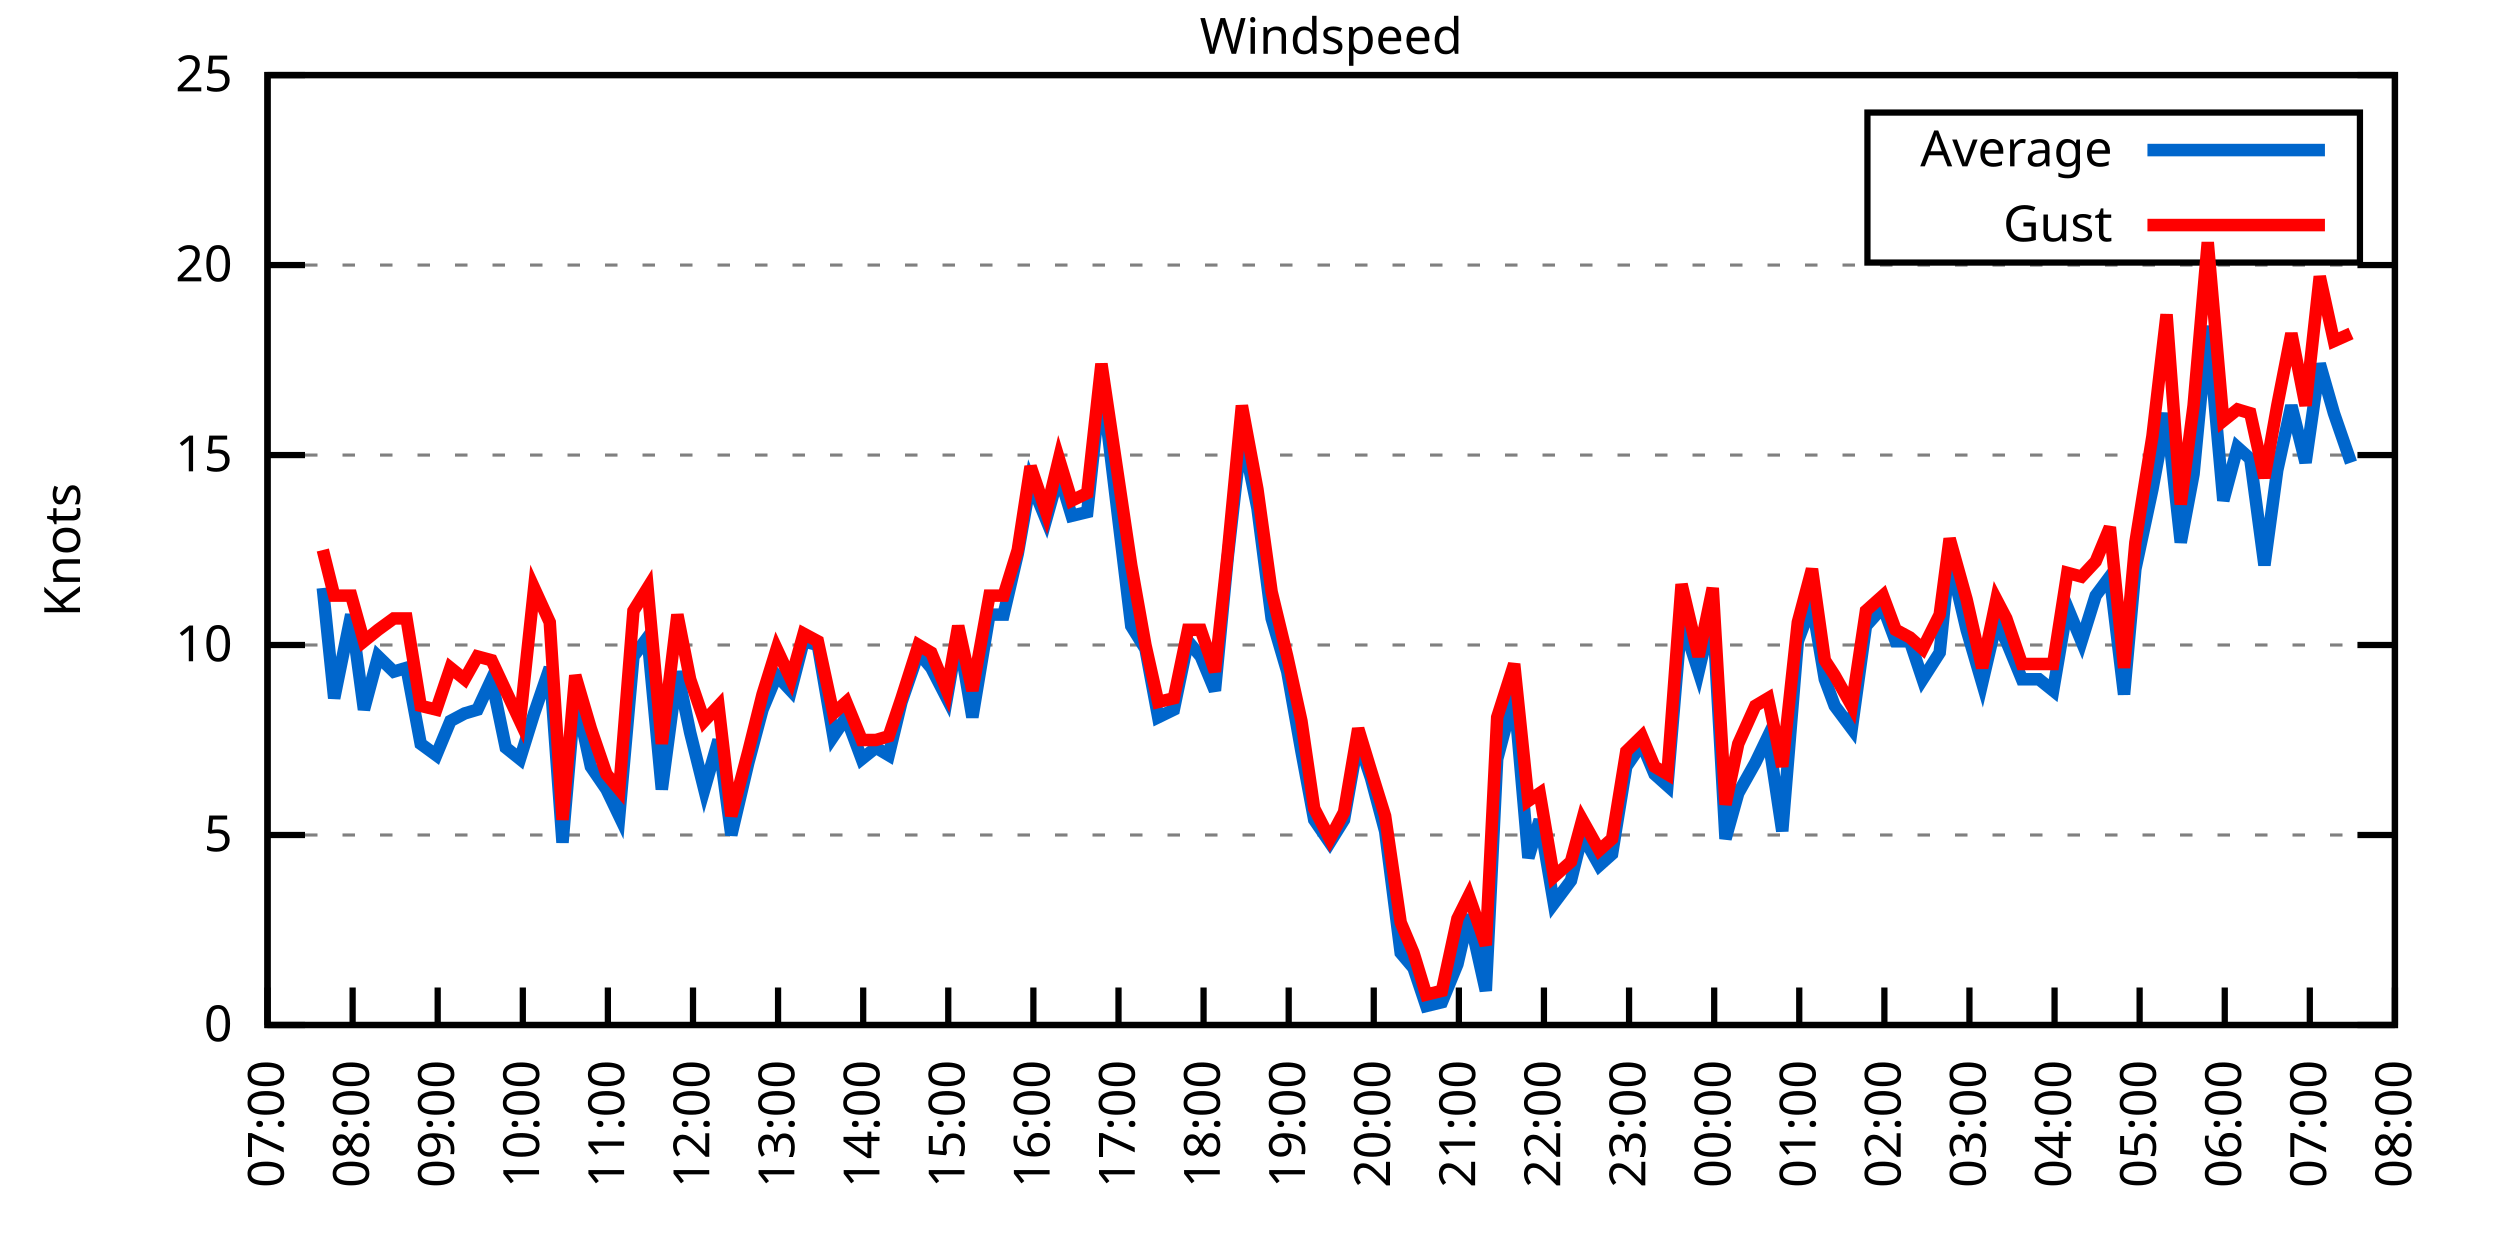
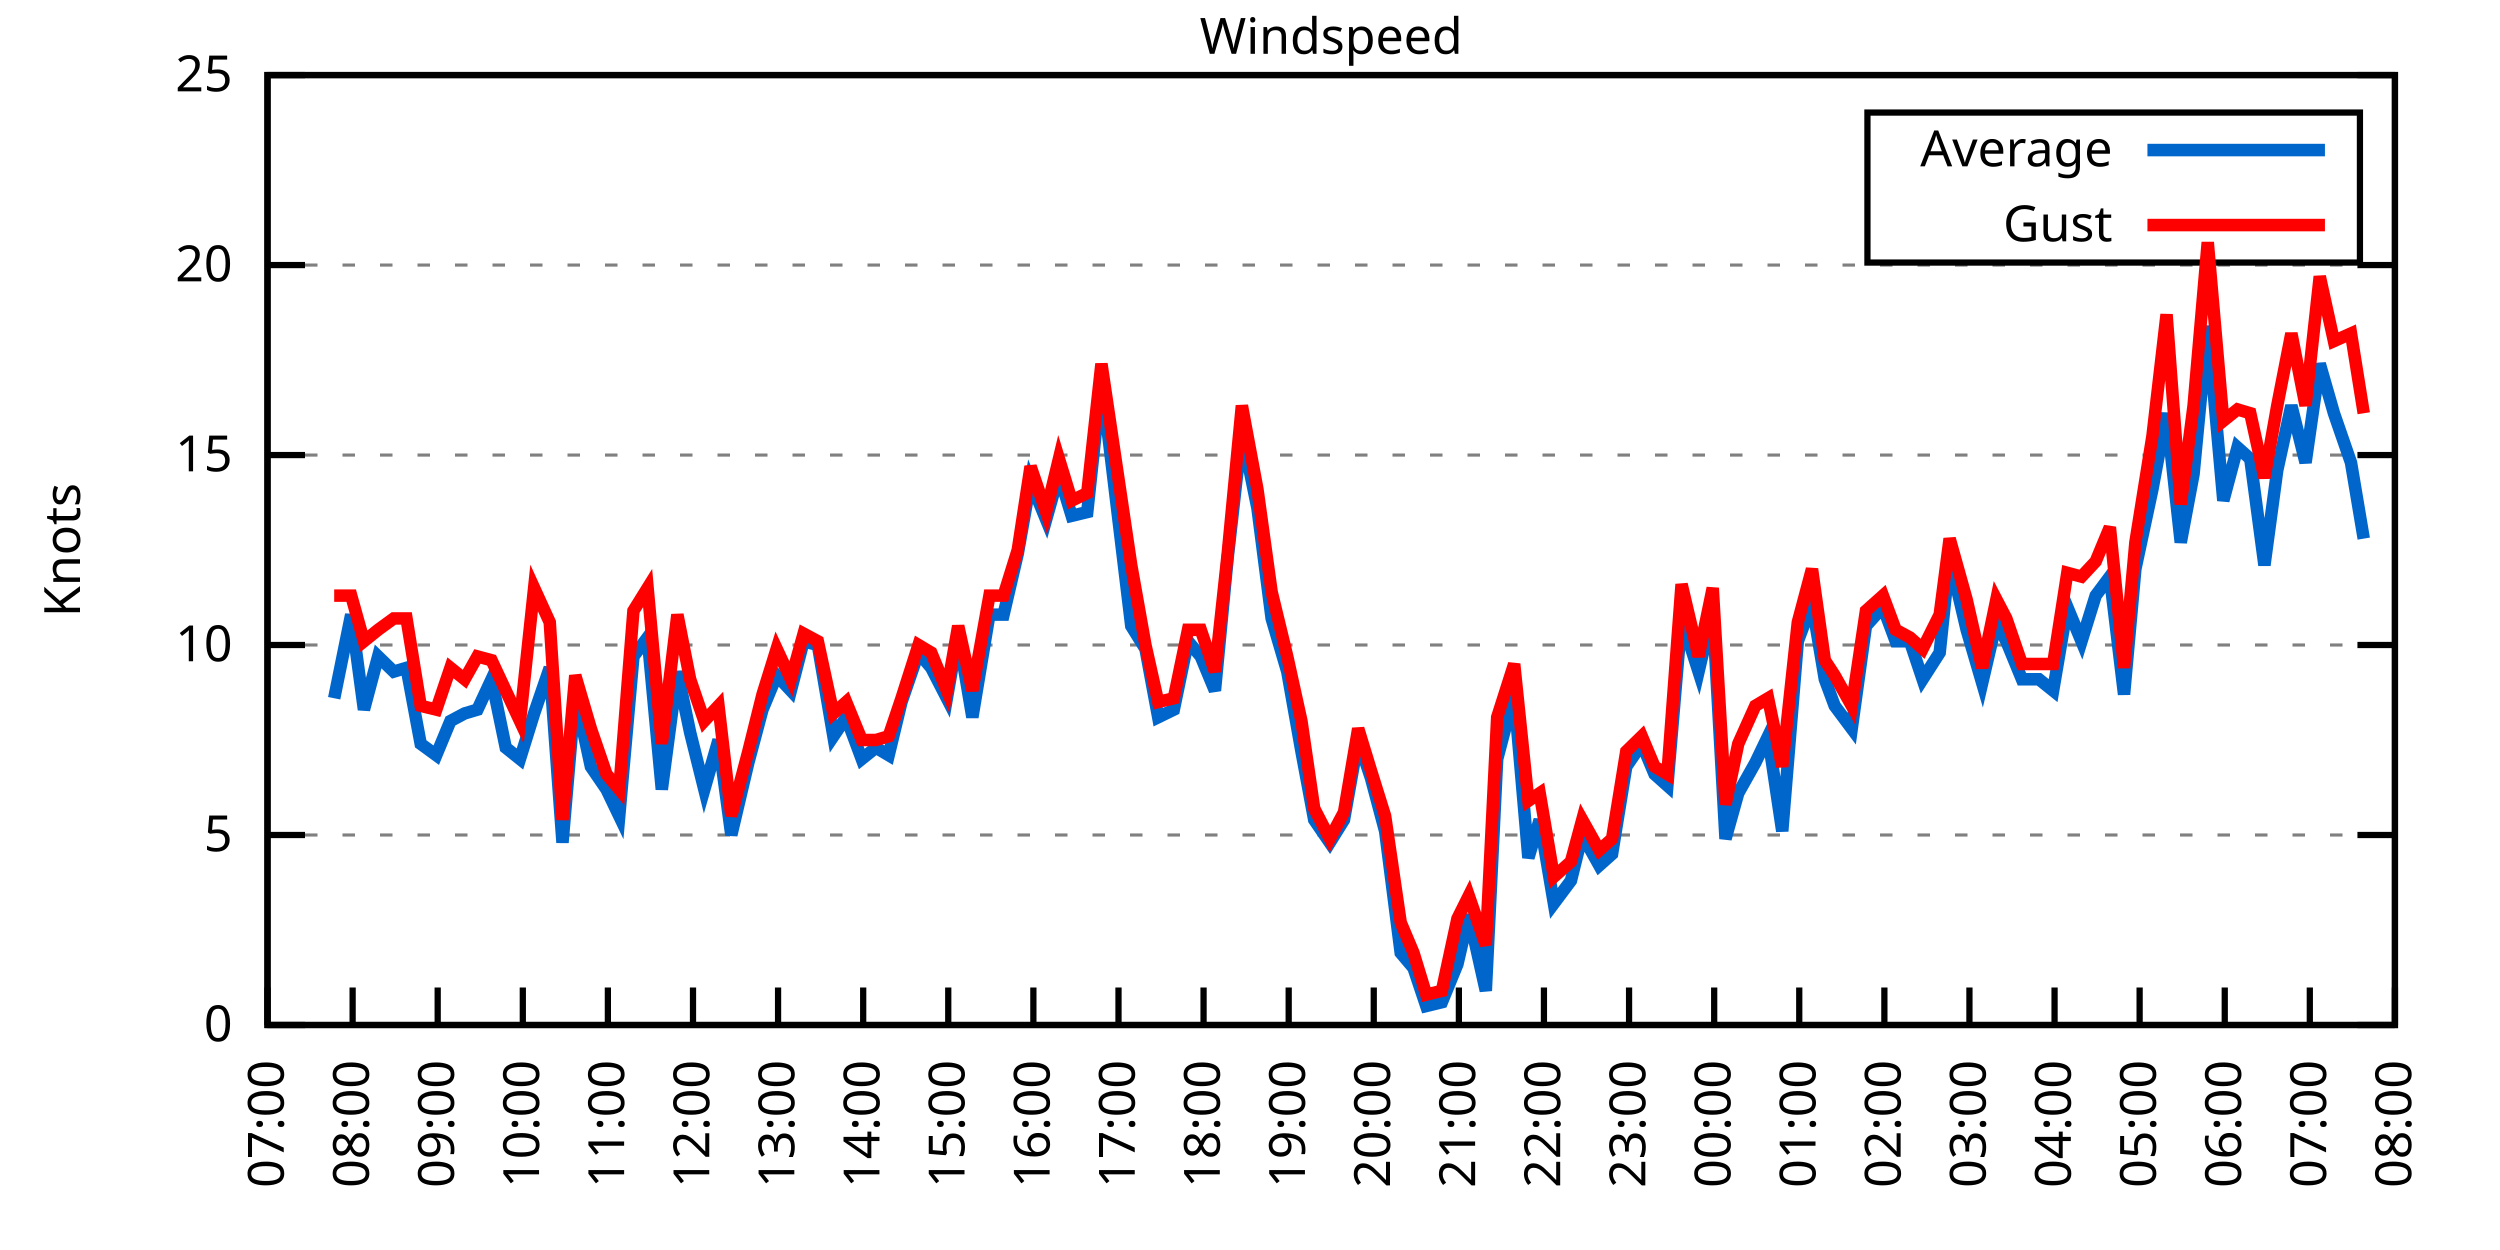
<svg xmlns="http://www.w3.org/2000/svg" xmlns:xlink="http://www.w3.org/1999/xlink" width="400" height="200" viewBox="0 0 400 200">
  <g id="gnuplot_canvas">
    <rect x="0" y="0" width="400" height="200" fill="none" />
    <defs>
      <circle id="gpDot" r="0.5" stroke-width="0.5" stroke="currentColor" />
      <path id="gpPt0" stroke-width="0.333" stroke="currentColor" d="M-1,0 h2 M0,-1 v2" />
      <path id="gpPt1" stroke-width="0.333" stroke="currentColor" d="M-1,-1 L1,1 M1,-1 L-1,1" />
      <path id="gpPt2" stroke-width="0.333" stroke="currentColor" d="M-1,0 L1,0 M0,-1 L0,1 M-1,-1 L1,1 M-1,1 L1,-1" />
      <rect id="gpPt3" stroke-width="0.333" stroke="currentColor" x="-1" y="-1" width="2" height="2" />
      <rect id="gpPt4" stroke-width="0.333" stroke="currentColor" fill="currentColor" x="-1" y="-1" width="2" height="2" />
      <circle id="gpPt5" stroke-width="0.333" stroke="currentColor" cx="0" cy="0" r="1" />
      <use xlink:href="#gpPt5" id="gpPt6" fill="currentColor" stroke="none" />
      <path id="gpPt7" stroke-width="0.333" stroke="currentColor" d="M0,-1.33 L-1.33,0.67 L1.33,0.67 z" />
      <use xlink:href="#gpPt7" id="gpPt8" fill="currentColor" stroke="none" />
      <use xlink:href="#gpPt7" id="gpPt9" stroke="currentColor" transform="rotate(180)" />
      <use xlink:href="#gpPt9" id="gpPt10" fill="currentColor" stroke="none" />
      <use xlink:href="#gpPt3" id="gpPt11" stroke="currentColor" transform="rotate(45)" />
      <use xlink:href="#gpPt11" id="gpPt12" fill="currentColor" stroke="none" />
      <path id="gpPt13" stroke-width="0.333" stroke="currentColor" d="M0,1.330 L1.265,0.411 L0.782,-1.067 L-0.782,-1.076 L-1.265,0.411 z" />
      <use xlink:href="#gpPt13" id="gpPt14" fill="currentColor" stroke="none" />
      <filter id="textbox" filterUnits="objectBoundingBox" x="0" y="0" height="1" width="1">
        <feFlood flood-color="white" flood-opacity="1" result="bgnd" />
        <feComposite in="SourceGraphic" in2="bgnd" operator="atop" />
      </filter>
      <filter id="greybox" filterUnits="objectBoundingBox" x="0" y="0" height="1" width="1">
        <feFlood flood-color="lightgrey" flood-opacity="1" result="grey" />
        <feComposite in="SourceGraphic" in2="grey" operator="atop" />
      </filter>
    </defs>
    <g fill="none" color="white" stroke="currentColor" stroke-width="1.00" stroke-linecap="butt" stroke-linejoin="miter">
</g>
    <g fill="none" color="black" stroke="currentColor" stroke-width="1.00" stroke-linecap="butt" stroke-linejoin="miter">
      <g stroke="none" shape-rendering="crispEdges">
        <polygon fill="rgb(255, 255, 255)" points="42.80,164.00 383.18,164.00 383.18,12.02 42.80,12.02 " />
      </g>
    </g>
    <g fill="none" color="black" stroke="currentColor" stroke-width="1.00" stroke-linecap="butt" stroke-linejoin="miter">
</g>
    <g fill="none" color="black" stroke="black" stroke-width="0.50" stroke-linecap="butt" stroke-linejoin="miter">
</g>
    <g fill="none" color="gray" stroke="currentColor" stroke-width="0.50" stroke-linecap="butt" stroke-linejoin="miter">
      <path stroke="gray" stroke-dasharray="2,4" class="gridline" d="M42.80,164.00 L383.19,164.00  " />
    </g>
    <g fill="none" color="gray" stroke="gray" stroke-width="1.00" stroke-linecap="butt" stroke-linejoin="miter">
</g>
    <g fill="none" color="black" stroke="currentColor" stroke-width="1.00" stroke-linecap="butt" stroke-linejoin="miter">
      <path stroke="black" d="M42.80,164.00 L48.80,164.00 M383.19,164.00 L377.19,164.00  " />
      <g transform="translate(37.20,166.60)" stroke="none" fill="black" font-family="Sans" font-size="8.00" text-anchor="end">
        <text>
          <tspan font-family="Sans"> 0</tspan>
        </text>
      </g>
    </g>
    <g fill="none" color="black" stroke="currentColor" stroke-width="1.00" stroke-linecap="butt" stroke-linejoin="miter">
</g>
    <g fill="none" color="black" stroke="black" stroke-width="0.50" stroke-linecap="butt" stroke-linejoin="miter">
</g>
    <g fill="none" color="gray" stroke="currentColor" stroke-width="0.50" stroke-linecap="butt" stroke-linejoin="miter">
      <path stroke="gray" stroke-dasharray="2,4" class="gridline" d="M42.80,133.60 L383.19,133.60  " />
    </g>
    <g fill="none" color="gray" stroke="gray" stroke-width="1.00" stroke-linecap="butt" stroke-linejoin="miter">
</g>
    <g fill="none" color="black" stroke="currentColor" stroke-width="1.00" stroke-linecap="butt" stroke-linejoin="miter">
      <path stroke="black" d="M42.80,133.60 L48.80,133.60 M383.19,133.60 L377.19,133.60  " />
      <g transform="translate(37.20,136.20)" stroke="none" fill="black" font-family="Sans" font-size="8.00" text-anchor="end">
        <text>
          <tspan font-family="Sans"> 5</tspan>
        </text>
      </g>
    </g>
    <g fill="none" color="black" stroke="currentColor" stroke-width="1.00" stroke-linecap="butt" stroke-linejoin="miter">
</g>
    <g fill="none" color="black" stroke="black" stroke-width="0.50" stroke-linecap="butt" stroke-linejoin="miter">
</g>
    <g fill="none" color="gray" stroke="currentColor" stroke-width="0.50" stroke-linecap="butt" stroke-linejoin="miter">
      <path stroke="gray" stroke-dasharray="2,4" class="gridline" d="M42.80,103.20 L383.19,103.20  " />
    </g>
    <g fill="none" color="gray" stroke="gray" stroke-width="1.00" stroke-linecap="butt" stroke-linejoin="miter">
</g>
    <g fill="none" color="black" stroke="currentColor" stroke-width="1.00" stroke-linecap="butt" stroke-linejoin="miter">
      <path stroke="black" d="M42.80,103.20 L48.80,103.20 M383.19,103.20 L377.19,103.20  " />
      <g transform="translate(37.20,105.80)" stroke="none" fill="black" font-family="Sans" font-size="8.00" text-anchor="end">
        <text>
          <tspan font-family="Sans"> 10</tspan>
        </text>
      </g>
    </g>
    <g fill="none" color="black" stroke="currentColor" stroke-width="1.00" stroke-linecap="butt" stroke-linejoin="miter">
</g>
    <g fill="none" color="black" stroke="black" stroke-width="0.50" stroke-linecap="butt" stroke-linejoin="miter">
</g>
    <g fill="none" color="gray" stroke="currentColor" stroke-width="0.50" stroke-linecap="butt" stroke-linejoin="miter">
      <path stroke="gray" stroke-dasharray="2,4" class="gridline" d="M42.80,72.81 L383.19,72.81  " />
    </g>
    <g fill="none" color="gray" stroke="gray" stroke-width="1.00" stroke-linecap="butt" stroke-linejoin="miter">
</g>
    <g fill="none" color="black" stroke="currentColor" stroke-width="1.00" stroke-linecap="butt" stroke-linejoin="miter">
      <path stroke="black" d="M42.80,72.81 L48.80,72.81 M383.19,72.81 L377.19,72.81  " />
      <g transform="translate(37.20,75.41)" stroke="none" fill="black" font-family="Sans" font-size="8.00" text-anchor="end">
        <text>
          <tspan font-family="Sans"> 15</tspan>
        </text>
      </g>
    </g>
    <g fill="none" color="black" stroke="currentColor" stroke-width="1.00" stroke-linecap="butt" stroke-linejoin="miter">
</g>
    <g fill="none" color="black" stroke="black" stroke-width="0.50" stroke-linecap="butt" stroke-linejoin="miter">
</g>
    <g fill="none" color="gray" stroke="currentColor" stroke-width="0.50" stroke-linecap="butt" stroke-linejoin="miter">
      <path stroke="gray" stroke-dasharray="2,4" class="gridline" d="M42.80,42.41 L383.19,42.41  " />
    </g>
    <g fill="none" color="gray" stroke="gray" stroke-width="1.00" stroke-linecap="butt" stroke-linejoin="miter">
</g>
    <g fill="none" color="black" stroke="currentColor" stroke-width="1.00" stroke-linecap="butt" stroke-linejoin="miter">
      <path stroke="black" d="M42.80,42.41 L48.80,42.41 M383.19,42.41 L377.19,42.41  " />
      <g transform="translate(37.20,45.01)" stroke="none" fill="black" font-family="Sans" font-size="8.00" text-anchor="end">
        <text>
          <tspan font-family="Sans"> 20</tspan>
        </text>
      </g>
    </g>
    <g fill="none" color="black" stroke="currentColor" stroke-width="1.00" stroke-linecap="butt" stroke-linejoin="miter">
</g>
    <g fill="none" color="black" stroke="black" stroke-width="0.50" stroke-linecap="butt" stroke-linejoin="miter">
</g>
    <g fill="none" color="gray" stroke="currentColor" stroke-width="0.50" stroke-linecap="butt" stroke-linejoin="miter">
      <path stroke="gray" stroke-dasharray="2,4" class="gridline" d="M42.80,12.01 L383.19,12.01  " />
    </g>
    <g fill="none" color="gray" stroke="gray" stroke-width="1.00" stroke-linecap="butt" stroke-linejoin="miter">
</g>
    <g fill="none" color="black" stroke="currentColor" stroke-width="1.00" stroke-linecap="butt" stroke-linejoin="miter">
      <path stroke="black" d="M42.80,12.01 L48.80,12.01 M383.19,12.01 L377.19,12.01  " />
      <g transform="translate(37.20,14.61)" stroke="none" fill="black" font-family="Sans" font-size="8.00" text-anchor="end">
        <text>
          <tspan font-family="Sans"> 25</tspan>
        </text>
      </g>
    </g>
    <g fill="none" color="black" stroke="currentColor" stroke-width="1.00" stroke-linecap="butt" stroke-linejoin="miter">
      <path stroke="black" d="M42.80,164.00 L42.80,158.00  " />
      <g transform="translate(45.40,169.60) rotate(270.00)" stroke="none" fill="black" font-family="Sans" font-size="8.00" text-anchor="end">
        <text>
          <tspan font-family="Sans">07:00</tspan>
        </text>
      </g>
    </g>
    <g fill="none" color="black" stroke="currentColor" stroke-width="1.00" stroke-linecap="butt" stroke-linejoin="miter">
      <path stroke="black" d="M56.42,164.00 L56.42,158.00  " />
      <g transform="translate(59.02,169.60) rotate(270.00)" stroke="none" fill="black" font-family="Sans" font-size="8.00" text-anchor="end">
        <text>
          <tspan font-family="Sans">08:00</tspan>
        </text>
      </g>
    </g>
    <g fill="none" color="black" stroke="currentColor" stroke-width="1.00" stroke-linecap="butt" stroke-linejoin="miter">
      <path stroke="black" d="M70.03,164.00 L70.03,158.00  " />
      <g transform="translate(72.63,169.60) rotate(270.00)" stroke="none" fill="black" font-family="Sans" font-size="8.00" text-anchor="end">
        <text>
          <tspan font-family="Sans">09:00</tspan>
        </text>
      </g>
    </g>
    <g fill="none" color="black" stroke="currentColor" stroke-width="1.00" stroke-linecap="butt" stroke-linejoin="miter">
      <path stroke="black" d="M83.65,164.00 L83.65,158.00  " />
      <g transform="translate(86.25,169.60) rotate(270.00)" stroke="none" fill="black" font-family="Sans" font-size="8.00" text-anchor="end">
        <text>
          <tspan font-family="Sans">10:00</tspan>
        </text>
      </g>
    </g>
    <g fill="none" color="black" stroke="currentColor" stroke-width="1.00" stroke-linecap="butt" stroke-linejoin="miter">
      <path stroke="black" d="M97.26,164.00 L97.26,158.00  " />
      <g transform="translate(99.86,169.60) rotate(270.00)" stroke="none" fill="black" font-family="Sans" font-size="8.00" text-anchor="end">
        <text>
          <tspan font-family="Sans">11:00</tspan>
        </text>
      </g>
    </g>
    <g fill="none" color="black" stroke="currentColor" stroke-width="1.00" stroke-linecap="butt" stroke-linejoin="miter">
      <path stroke="black" d="M110.88,164.00 L110.88,158.00  " />
      <g transform="translate(113.48,169.60) rotate(270.00)" stroke="none" fill="black" font-family="Sans" font-size="8.00" text-anchor="end">
        <text>
          <tspan font-family="Sans">12:00</tspan>
        </text>
      </g>
    </g>
    <g fill="none" color="black" stroke="currentColor" stroke-width="1.00" stroke-linecap="butt" stroke-linejoin="miter">
      <path stroke="black" d="M124.49,164.00 L124.49,158.00  " />
      <g transform="translate(127.09,169.60) rotate(270.00)" stroke="none" fill="black" font-family="Sans" font-size="8.00" text-anchor="end">
        <text>
          <tspan font-family="Sans">13:00</tspan>
        </text>
      </g>
    </g>
    <g fill="none" color="black" stroke="currentColor" stroke-width="1.00" stroke-linecap="butt" stroke-linejoin="miter">
      <path stroke="black" d="M138.11,164.00 L138.11,158.00  " />
      <g transform="translate(140.71,169.60) rotate(270.00)" stroke="none" fill="black" font-family="Sans" font-size="8.00" text-anchor="end">
        <text>
          <tspan font-family="Sans">14:00</tspan>
        </text>
      </g>
    </g>
    <g fill="none" color="black" stroke="currentColor" stroke-width="1.00" stroke-linecap="butt" stroke-linejoin="miter">
      <path stroke="black" d="M151.72,164.00 L151.72,158.00  " />
      <g transform="translate(154.32,169.60) rotate(270.00)" stroke="none" fill="black" font-family="Sans" font-size="8.00" text-anchor="end">
        <text>
          <tspan font-family="Sans">15:00</tspan>
        </text>
      </g>
    </g>
    <g fill="none" color="black" stroke="currentColor" stroke-width="1.00" stroke-linecap="butt" stroke-linejoin="miter">
      <path stroke="black" d="M165.34,164.00 L165.34,158.00  " />
      <g transform="translate(167.94,169.60) rotate(270.00)" stroke="none" fill="black" font-family="Sans" font-size="8.00" text-anchor="end">
        <text>
          <tspan font-family="Sans">16:00</tspan>
        </text>
      </g>
    </g>
    <g fill="none" color="black" stroke="currentColor" stroke-width="1.00" stroke-linecap="butt" stroke-linejoin="miter">
      <path stroke="black" d="M178.96,164.00 L178.96,158.00  " />
      <g transform="translate(181.56,169.60) rotate(270.00)" stroke="none" fill="black" font-family="Sans" font-size="8.00" text-anchor="end">
        <text>
          <tspan font-family="Sans">17:00</tspan>
        </text>
      </g>
    </g>
    <g fill="none" color="black" stroke="currentColor" stroke-width="1.00" stroke-linecap="butt" stroke-linejoin="miter">
      <path stroke="black" d="M192.57,164.00 L192.57,158.00  " />
      <g transform="translate(195.17,169.60) rotate(270.00)" stroke="none" fill="black" font-family="Sans" font-size="8.00" text-anchor="end">
        <text>
          <tspan font-family="Sans">18:00</tspan>
        </text>
      </g>
    </g>
    <g fill="none" color="black" stroke="currentColor" stroke-width="1.00" stroke-linecap="butt" stroke-linejoin="miter">
      <path stroke="black" d="M206.19,164.00 L206.19,158.00  " />
      <g transform="translate(208.79,169.60) rotate(270.00)" stroke="none" fill="black" font-family="Sans" font-size="8.00" text-anchor="end">
        <text>
          <tspan font-family="Sans">19:00</tspan>
        </text>
      </g>
    </g>
    <g fill="none" color="black" stroke="currentColor" stroke-width="1.00" stroke-linecap="butt" stroke-linejoin="miter">
      <path stroke="black" d="M219.80,164.00 L219.80,158.00  " />
      <g transform="translate(222.40,169.60) rotate(270.00)" stroke="none" fill="black" font-family="Sans" font-size="8.00" text-anchor="end">
        <text>
          <tspan font-family="Sans">20:00</tspan>
        </text>
      </g>
    </g>
    <g fill="none" color="black" stroke="currentColor" stroke-width="1.00" stroke-linecap="butt" stroke-linejoin="miter">
      <path stroke="black" d="M233.42,164.00 L233.42,158.00  " />
      <g transform="translate(236.02,169.60) rotate(270.00)" stroke="none" fill="black" font-family="Sans" font-size="8.00" text-anchor="end">
        <text>
          <tspan font-family="Sans">21:00</tspan>
        </text>
      </g>
    </g>
    <g fill="none" color="black" stroke="currentColor" stroke-width="1.00" stroke-linecap="butt" stroke-linejoin="miter">
      <path stroke="black" d="M247.03,164.00 L247.03,158.00  " />
      <g transform="translate(249.63,169.60) rotate(270.00)" stroke="none" fill="black" font-family="Sans" font-size="8.00" text-anchor="end">
        <text>
          <tspan font-family="Sans">22:00</tspan>
        </text>
      </g>
    </g>
    <g fill="none" color="black" stroke="currentColor" stroke-width="1.00" stroke-linecap="butt" stroke-linejoin="miter">
      <path stroke="black" d="M260.65,164.00 L260.65,158.00  " />
      <g transform="translate(263.25,169.60) rotate(270.00)" stroke="none" fill="black" font-family="Sans" font-size="8.00" text-anchor="end">
        <text>
          <tspan font-family="Sans">23:00</tspan>
        </text>
      </g>
    </g>
    <g fill="none" color="black" stroke="currentColor" stroke-width="1.00" stroke-linecap="butt" stroke-linejoin="miter">
      <path stroke="black" d="M274.27,164.00 L274.27,158.00  " />
      <g transform="translate(276.87,169.60) rotate(270.00)" stroke="none" fill="black" font-family="Sans" font-size="8.00" text-anchor="end">
        <text>
          <tspan font-family="Sans">00:00</tspan>
        </text>
      </g>
    </g>
    <g fill="none" color="black" stroke="currentColor" stroke-width="1.00" stroke-linecap="butt" stroke-linejoin="miter">
      <path stroke="black" d="M287.88,164.00 L287.88,158.00  " />
      <g transform="translate(290.48,169.60) rotate(270.00)" stroke="none" fill="black" font-family="Sans" font-size="8.00" text-anchor="end">
        <text>
          <tspan font-family="Sans">01:00</tspan>
        </text>
      </g>
    </g>
    <g fill="none" color="black" stroke="currentColor" stroke-width="1.00" stroke-linecap="butt" stroke-linejoin="miter">
      <path stroke="black" d="M301.50,164.00 L301.50,158.00  " />
      <g transform="translate(304.10,169.60) rotate(270.00)" stroke="none" fill="black" font-family="Sans" font-size="8.00" text-anchor="end">
        <text>
          <tspan font-family="Sans">02:00</tspan>
        </text>
      </g>
    </g>
    <g fill="none" color="black" stroke="currentColor" stroke-width="1.00" stroke-linecap="butt" stroke-linejoin="miter">
      <path stroke="black" d="M315.11,164.00 L315.11,158.00  " />
      <g transform="translate(317.71,169.60) rotate(270.00)" stroke="none" fill="black" font-family="Sans" font-size="8.00" text-anchor="end">
        <text>
          <tspan font-family="Sans">03:00</tspan>
        </text>
      </g>
    </g>
    <g fill="none" color="black" stroke="currentColor" stroke-width="1.00" stroke-linecap="butt" stroke-linejoin="miter">
      <path stroke="black" d="M328.73,164.00 L328.73,158.00  " />
      <g transform="translate(331.33,169.60) rotate(270.00)" stroke="none" fill="black" font-family="Sans" font-size="8.00" text-anchor="end">
        <text>
          <tspan font-family="Sans">04:00</tspan>
        </text>
      </g>
    </g>
    <g fill="none" color="black" stroke="currentColor" stroke-width="1.00" stroke-linecap="butt" stroke-linejoin="miter">
      <path stroke="black" d="M342.34,164.00 L342.34,158.00  " />
      <g transform="translate(344.94,169.60) rotate(270.00)" stroke="none" fill="black" font-family="Sans" font-size="8.00" text-anchor="end">
        <text>
          <tspan font-family="Sans">05:00</tspan>
        </text>
      </g>
    </g>
    <g fill="none" color="black" stroke="currentColor" stroke-width="1.00" stroke-linecap="butt" stroke-linejoin="miter">
      <path stroke="black" d="M355.96,164.00 L355.96,158.00  " />
      <g transform="translate(358.56,169.60) rotate(270.00)" stroke="none" fill="black" font-family="Sans" font-size="8.00" text-anchor="end">
        <text>
          <tspan font-family="Sans">06:00</tspan>
        </text>
      </g>
    </g>
    <g fill="none" color="black" stroke="currentColor" stroke-width="1.00" stroke-linecap="butt" stroke-linejoin="miter">
      <path stroke="black" d="M369.57,164.00 L369.57,158.00  " />
      <g transform="translate(372.17,169.60) rotate(270.00)" stroke="none" fill="black" font-family="Sans" font-size="8.00" text-anchor="end">
        <text>
          <tspan font-family="Sans">07:00</tspan>
        </text>
      </g>
    </g>
    <g fill="none" color="black" stroke="currentColor" stroke-width="1.00" stroke-linecap="butt" stroke-linejoin="miter">
      <path stroke="black" d="M383.19,164.00 L383.19,158.00  " />
      <g transform="translate(385.79,169.60) rotate(270.00)" stroke="none" fill="black" font-family="Sans" font-size="8.00" text-anchor="end">
        <text>
          <tspan font-family="Sans">08:00</tspan>
        </text>
      </g>
    </g>
    <g fill="none" color="black" stroke="currentColor" stroke-width="1.00" stroke-linecap="butt" stroke-linejoin="miter">
</g>
    <g fill="none" color="black" stroke="currentColor" stroke-width="1.00" stroke-linecap="butt" stroke-linejoin="miter">
      <path stroke="black" d="M42.80,12.01 L42.80,164.00 L383.19,164.00 L383.19,12.01 L42.80,12.01 Z  " />
    </g>
    <g fill="none" color="black" stroke="currentColor" stroke-width="1.00" stroke-linecap="butt" stroke-linejoin="miter">
</g>
    <g fill="none" color="black" stroke="currentColor" stroke-width="1.00" stroke-linecap="butt" stroke-linejoin="miter">
      <path stroke="black" d="M298.79,42.01 L298.79,18.01 L377.59,18.01 L377.59,42.01 L298.79,42.01 Z  " />
    </g>
    <g id="Windspeed_plot_1">
      <g fill="none" color="white" stroke="black" stroke-width="2.00" stroke-linecap="butt" stroke-linejoin="miter">
</g>
      <g fill="none" color="black" stroke="currentColor" stroke-width="2.00" stroke-linecap="butt" stroke-linejoin="miter">
        <g transform="translate(337.99,26.61)" stroke="none" fill="black" font-family="Sans" font-size="8.00" text-anchor="end">
          <text>
            <tspan font-family="Sans">Average</tspan>
          </text>
        </g>
      </g>
      <g fill="none" color="black" stroke="currentColor" stroke-width="2.00" stroke-linecap="butt" stroke-linejoin="miter">
-         <path stroke="rgb(  0, 102, 204)" d="M343.59,24.01 L371.99,24.01 M51.65,94.08 L53.47,111.72 L56.19,98.34 L58.23,113.54 L60.50,105.03 L63.00,107.46   L65.04,106.85 L67.31,119.01 L69.80,120.83 L72.07,115.36 L74.34,114.15 L76.39,113.54 L78.65,108.68 L80.92,119.62   L83.19,121.44 L85.46,114.15 L87.96,106.85 L90.00,134.82 L92.04,111.11 L94.54,122.66 L97.04,126.31 L99.08,130.56   L101.35,105.03 L103.62,101.99 L105.89,126.31 L108.38,107.46 L110.42,117.19 L112.69,126.31 L114.96,118.40 L117.01,133.60   L119.73,122.05 L122.00,113.54 L124.27,108.07 L126.54,110.50 L128.58,102.60 L130.85,103.20 L133.34,117.80 L135.39,114.76   L137.88,121.44 L140.15,119.62 L142.19,120.83 L144.24,112.32 L146.96,104.42 L149.00,106.85 L151.50,111.72 L153.31,101.38   L155.58,114.76 L158.31,98.34 L160.57,98.34 L162.84,88.61 L164.89,77.06 L167.38,83.14 L169.43,75.85 L171.47,82.53   L173.96,81.93 L176.23,60.65 L181.00,100.16 L183.27,103.81 L185.31,114.76 L187.81,113.54 L190.08,102.60 L192.12,105.03   L194.39,110.50 L196.43,89.22 L198.70,69.16 L201.19,81.32 L203.46,98.95 L205.96,107.46 L208.23,120.23 L210.27,131.17   L212.77,134.82 L215.04,131.17 L217.31,118.40 L219.35,124.48 L221.62,132.99 L224.11,152.45 L226.16,154.88 L228.20,160.96   L230.70,160.35 L233.19,154.27 L235.01,146.37 L237.73,158.53 L239.55,121.44 L242.27,111.11 L244.54,137.25 L246.35,131.17   L248.62,144.55 L251.35,140.90 L253.16,133.60 L255.88,138.47 L257.93,136.64 L260.20,122.66 L262.69,119.01 L264.73,123.87   L266.78,125.70 L269.05,98.95 L271.77,107.46 L274.04,97.73 L276.08,134.21 L278.12,126.91 L280.85,122.05 L282.89,117.80   L285.16,132.99 L287.65,102.60 L289.92,96.52 L291.97,108.68 L293.55,112.93 L296.28,116.58 L298.55,100.16 L301.27,97.12   L303.31,102.60 L305.58,102.60 L307.62,108.68 L310.35,104.42 L311.94,89.22 L314.66,100.77 L317.15,109.28 L319.42,99.56   L321.01,102.60 L323.51,108.68 L326.23,108.68 L328.50,110.50 L330.77,97.12 L333.04,102.60 L335.31,95.30 L337.58,92.26   L339.85,111.11 L341.66,91.04 L344.39,78.28 L346.65,66.12 L348.92,86.79 L350.97,75.85 L353.24,52.14 L355.73,80.10   L358.00,71.59 L360.04,73.41 L362.31,90.44 L364.36,75.24 L366.62,64.90 L368.89,74.02 L371.16,58.21 L373.43,66.12   L376.16,74.02  " />
+         <path stroke="rgb(  0, 102, 204)" d="M343.59,24.01 L371.99,24.01 M53.47,111.72 L56.19,98.34 L58.23,113.54 L60.50,105.03 L63.00,107.46 L65.04,106.85   L67.31,119.01 L69.80,120.83 L72.07,115.36 L74.34,114.15 L76.39,113.54 L78.65,108.68 L80.92,119.62 L83.19,121.44   L85.46,114.15 L87.96,106.85 L90.00,134.82 L92.04,111.11 L94.54,122.66 L97.04,126.31 L99.08,130.56 L101.35,105.03   L103.62,101.99 L105.89,126.31 L108.38,107.46 L110.42,117.19 L112.69,126.31 L114.96,118.40 L117.01,133.60 L119.73,122.05   L122.00,113.54 L124.27,108.07 L126.54,110.50 L128.58,102.60 L130.85,103.20 L133.34,117.80 L135.39,114.76 L137.88,121.44   L140.15,119.62 L142.19,120.83 L144.24,112.32 L146.96,104.42 L149.00,106.85 L151.50,111.72 L153.31,101.38 L155.58,114.76   L158.31,98.34 L160.57,98.34 L162.84,88.61 L164.89,77.06 L167.38,83.14 L169.43,75.85 L171.47,82.53 L173.96,81.93   L176.23,60.65 L181.00,100.16 L183.27,103.81 L185.31,114.76 L187.81,113.54 L190.08,102.60 L192.12,105.03 L194.39,110.50   L196.43,89.22 L198.70,69.16 L201.19,81.32 L203.46,98.95 L205.96,107.46 L208.23,120.23 L210.27,131.17 L212.77,134.82   L215.04,131.17 L217.31,118.40 L219.35,124.48 L221.62,132.99 L224.11,152.45 L226.16,154.88 L228.20,160.96 L230.70,160.35   L233.19,154.27 L235.01,146.37 L237.73,158.53 L239.55,121.44 L242.27,111.11 L244.54,137.25 L246.35,131.17 L248.62,144.55   L251.35,140.90 L253.16,133.60 L255.88,138.47 L257.93,136.64 L260.20,122.66 L262.69,119.01 L264.73,123.87 L266.78,125.70   L269.05,98.95 L271.77,107.46 L274.04,97.73 L276.08,134.21 L278.12,126.91 L280.85,122.05 L282.89,117.80 L285.16,132.99   L287.65,102.60 L289.92,96.52 L291.97,108.68 L293.55,112.93 L296.28,116.58 L298.55,100.16 L301.27,97.12 L303.31,102.60   L305.58,102.60 L307.62,108.68 L310.35,104.42 L311.94,89.22 L314.66,100.77 L317.15,109.28 L319.42,99.56 L321.01,102.60   L323.51,108.68 L326.23,108.68 L328.50,110.50 L330.77,97.12 L333.04,102.60 L335.31,95.30 L337.58,92.26 L339.85,111.11   L341.66,91.04 L344.39,78.28 L346.65,66.12 L348.92,86.79 L350.97,75.85 L353.24,52.14 L355.73,80.10 L358.00,71.59   L360.04,73.41 L362.31,90.44 L364.36,75.24 L366.62,64.90 L368.89,74.02 L371.16,58.21 L373.43,66.12 L376.16,74.02   L378.20,86.18  " />
      </g>
    </g>
    <g id="Windspeed_plot_2">
      <g fill="none" color="black" stroke="currentColor" stroke-width="2.00" stroke-linecap="butt" stroke-linejoin="miter">
        <g transform="translate(337.99,38.61)" stroke="none" fill="black" font-family="Sans" font-size="8.00" text-anchor="end">
          <text>
            <tspan font-family="Sans">Gust</tspan>
          </text>
        </g>
      </g>
      <g fill="none" color="black" stroke="currentColor" stroke-width="2.00" stroke-linecap="butt" stroke-linejoin="miter">
-         <path stroke="rgb(255,   0,   0)" d="M343.59,36.01 L371.99,36.01 M51.65,88.00 L53.47,95.30 L56.19,95.30 L58.23,102.60 L60.50,100.77 L63.00,98.95   L65.04,98.95 L67.31,112.93 L69.80,113.54 L72.07,106.85 L74.34,108.68 L76.39,105.03 L78.65,105.64 L80.92,110.50   L83.19,115.36 L85.46,94.08 L87.96,99.56 L90.00,131.17 L92.04,108.07 L94.54,116.58 L97.04,123.87 L99.08,126.31   L101.35,97.73 L103.62,94.08 L105.89,119.01 L108.38,98.34 L110.42,108.68 L112.69,115.36 L114.96,112.93 L117.01,130.56   L119.73,120.23 L122.00,111.11 L124.27,103.81 L126.54,108.68 L128.58,101.38 L130.85,102.60 L133.34,114.15 L135.39,112.32   L137.88,118.40 L140.15,118.40 L142.19,117.80 L144.24,111.72 L146.96,103.20 L149.00,104.42 L151.50,110.50 L153.31,100.16   L155.58,110.50 L158.31,95.30 L160.57,95.30 L162.84,88.00 L164.89,74.63 L167.38,81.93 L169.43,73.41 L171.47,80.10   L173.96,78.89 L176.23,58.21 L181.00,90.44 L183.27,103.20 L185.31,112.32 L187.81,111.72 L190.08,100.77 L192.12,100.77   L194.39,107.46 L196.43,88.61 L198.70,64.90 L201.19,78.28 L203.46,94.69 L205.96,105.03 L208.23,115.36 L210.27,129.35   L212.77,134.21 L215.04,129.95 L217.31,116.58 L219.35,123.27 L221.62,130.56 L224.11,147.59 L226.16,152.45 L228.20,159.14   L230.70,158.53 L233.19,146.98 L235.01,143.33 L237.73,151.23 L239.55,114.76 L242.27,106.24 L244.54,128.13 L246.35,126.91   L248.62,140.29 L251.35,137.86 L253.16,131.17 L255.88,136.03 L257.93,134.21 L260.20,120.23 L262.69,117.80 L264.73,122.66   L266.78,123.87 L269.05,93.48 L271.77,105.03 L274.04,94.08 L276.08,128.74 L278.12,119.01 L280.85,112.93 L282.89,111.72   L285.16,122.66 L287.65,99.56 L289.92,91.04 L291.97,105.64 L293.55,108.07 L296.28,112.93 L298.55,97.73 L301.27,95.30   L303.31,100.77 L305.58,101.99 L307.62,103.81 L310.35,98.34 L311.94,86.18 L314.66,95.91 L317.15,106.85 L319.42,95.91   L321.01,98.95 L323.51,106.24 L326.23,106.24 L328.50,106.24 L330.77,91.65 L333.04,92.26 L335.31,89.83 L337.58,84.36   L339.85,106.85 L341.66,86.79 L344.39,69.77 L346.65,50.31 L348.92,80.71 L350.97,64.90 L353.24,38.76 L355.73,67.33   L358.00,65.51 L360.04,66.12 L362.31,76.45 L364.36,64.90 L366.62,53.35 L368.89,64.90 L371.16,44.23 L373.43,54.57   L376.16,53.35  " />
+         <path stroke="rgb(255,   0,   0)" d="M343.59,36.01 L371.99,36.01 M53.47,95.30 L56.19,95.30 L58.23,102.60 L60.50,100.77 L63.00,98.95 L65.04,98.95   L67.31,112.93 L69.80,113.54 L72.07,106.85 L74.34,108.68 L76.39,105.03 L78.65,105.64 L80.92,110.50 L83.19,115.36   L85.46,94.08 L87.96,99.56 L90.00,131.17 L92.04,108.07 L94.54,116.58 L97.04,123.87 L99.08,126.31 L101.35,97.73   L103.62,94.08 L105.89,119.01 L108.38,98.34 L110.42,108.68 L112.69,115.36 L114.96,112.93 L117.01,130.56 L119.73,120.23   L122.00,111.11 L124.27,103.81 L126.54,108.68 L128.58,101.38 L130.85,102.60 L133.34,114.15 L135.39,112.32 L137.88,118.40   L140.15,118.40 L142.19,117.80 L144.24,111.72 L146.96,103.20 L149.00,104.42 L151.50,110.50 L153.31,100.16 L155.58,110.50   L158.31,95.30 L160.57,95.30 L162.84,88.00 L164.89,74.63 L167.38,81.93 L169.43,73.41 L171.47,80.10 L173.96,78.89   L176.23,58.21 L181.00,90.44 L183.27,103.20 L185.31,112.32 L187.81,111.72 L190.08,100.77 L192.12,100.77 L194.39,107.46   L196.43,88.61 L198.70,64.90 L201.19,78.28 L203.46,94.69 L205.96,105.03 L208.23,115.36 L210.27,129.35 L212.77,134.21   L215.04,129.95 L217.31,116.58 L219.35,123.27 L221.62,130.56 L224.11,147.59 L226.16,152.45 L228.20,159.14 L230.70,158.53   L233.19,146.98 L235.01,143.33 L237.73,151.23 L239.55,114.76 L242.27,106.24 L244.54,128.13 L246.35,126.91 L248.62,140.29   L251.35,137.86 L253.16,131.17 L255.88,136.03 L257.93,134.21 L260.20,120.23 L262.69,117.80 L264.73,122.66 L266.78,123.87   L269.05,93.48 L271.77,105.03 L274.04,94.08 L276.08,128.74 L278.12,119.01 L280.85,112.93 L282.89,111.72 L285.16,122.66   L287.65,99.56 L289.92,91.04 L291.97,105.64 L293.55,108.07 L296.28,112.93 L298.55,97.73 L301.27,95.30 L303.31,100.77   L305.58,101.99 L307.62,103.81 L310.35,98.34 L311.94,86.18 L314.66,95.91 L317.15,106.85 L319.42,95.91 L321.01,98.95   L323.51,106.24 L326.23,106.24 L328.50,106.24 L330.77,91.65 L333.04,92.26 L335.31,89.83 L337.58,84.36 L339.85,106.85   L341.66,86.79 L344.39,69.77 L346.65,50.31 L348.92,80.71 L350.97,64.90 L353.24,38.76 L355.73,67.33 L358.00,65.51   L360.04,66.12 L362.31,76.45 L364.36,64.90 L366.62,53.35 L368.89,64.90 L371.16,44.23 L373.43,54.57 L376.16,53.35   L378.20,66.12  " />
      </g>
    </g>
    <g fill="none" color="black" stroke="currentColor" stroke-width="2.00" stroke-linecap="butt" stroke-linejoin="miter">
</g>
    <g fill="none" color="black" stroke="black" stroke-width="1.00" stroke-linecap="butt" stroke-linejoin="miter">
</g>
    <g fill="none" color="black" stroke="currentColor" stroke-width="1.00" stroke-linecap="butt" stroke-linejoin="miter">
      <path stroke="black" d="M42.80,12.01 L42.80,164.00 L383.19,164.00 L383.19,12.01 L42.80,12.01 Z  " />
      <g transform="translate(12.80,88.01) rotate(270.00)" stroke="none" fill="black" font-family="Sans" font-size="8.00" text-anchor="middle">
        <text>
          <tspan font-family="Sans">Knots</tspan>
        </text>
      </g>
    </g>
    <g fill="none" color="black" stroke="currentColor" stroke-width="1.00" stroke-linecap="butt" stroke-linejoin="miter">
</g>
    <g fill="none" color="black" stroke="currentColor" stroke-width="1.00" stroke-linecap="butt" stroke-linejoin="miter">
      <g transform="translate(212.99,8.61)" stroke="none" fill="black" font-family="Sans" font-size="8.00" text-anchor="middle">
        <text>
          <tspan font-family="Sans">Windspeed</tspan>
        </text>
      </g>
    </g>
    <g fill="none" color="black" stroke="currentColor" stroke-width="1.00" stroke-linecap="butt" stroke-linejoin="miter">
</g>
  </g>
</svg>
